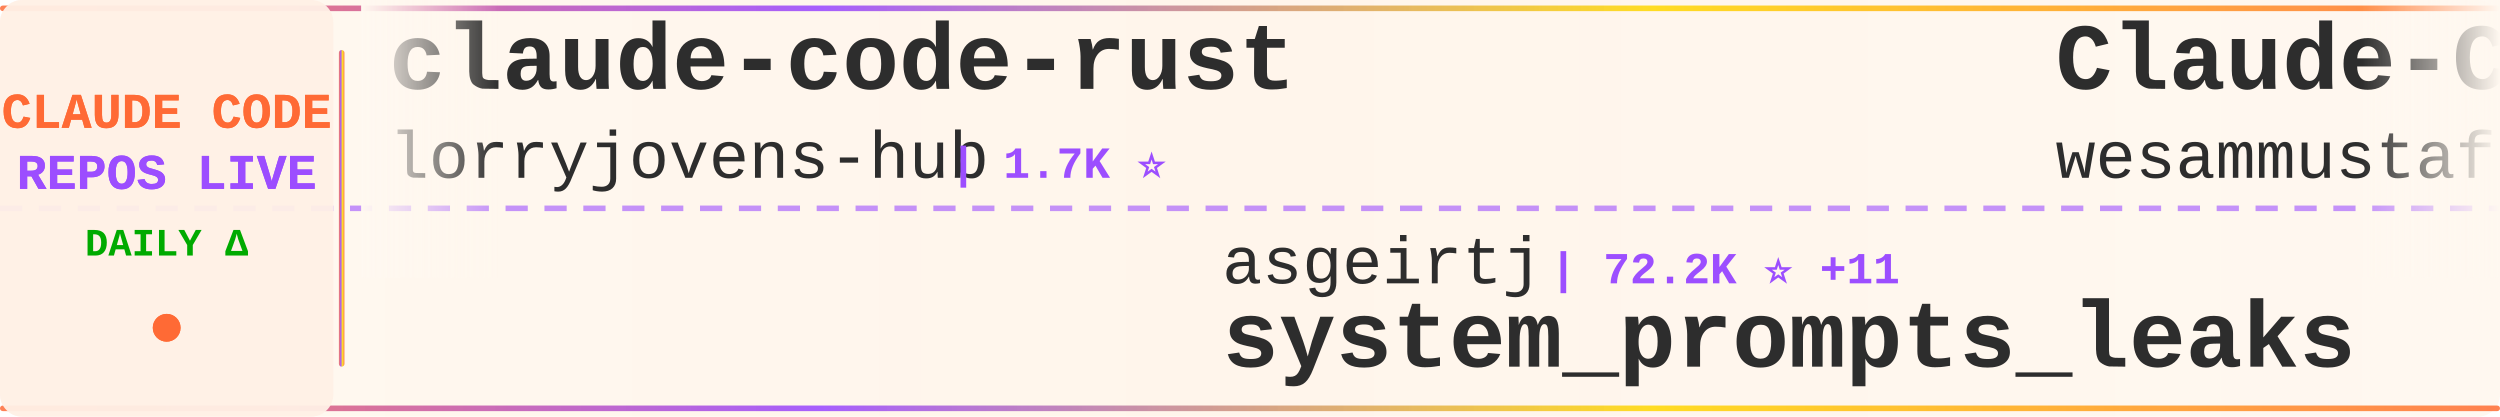
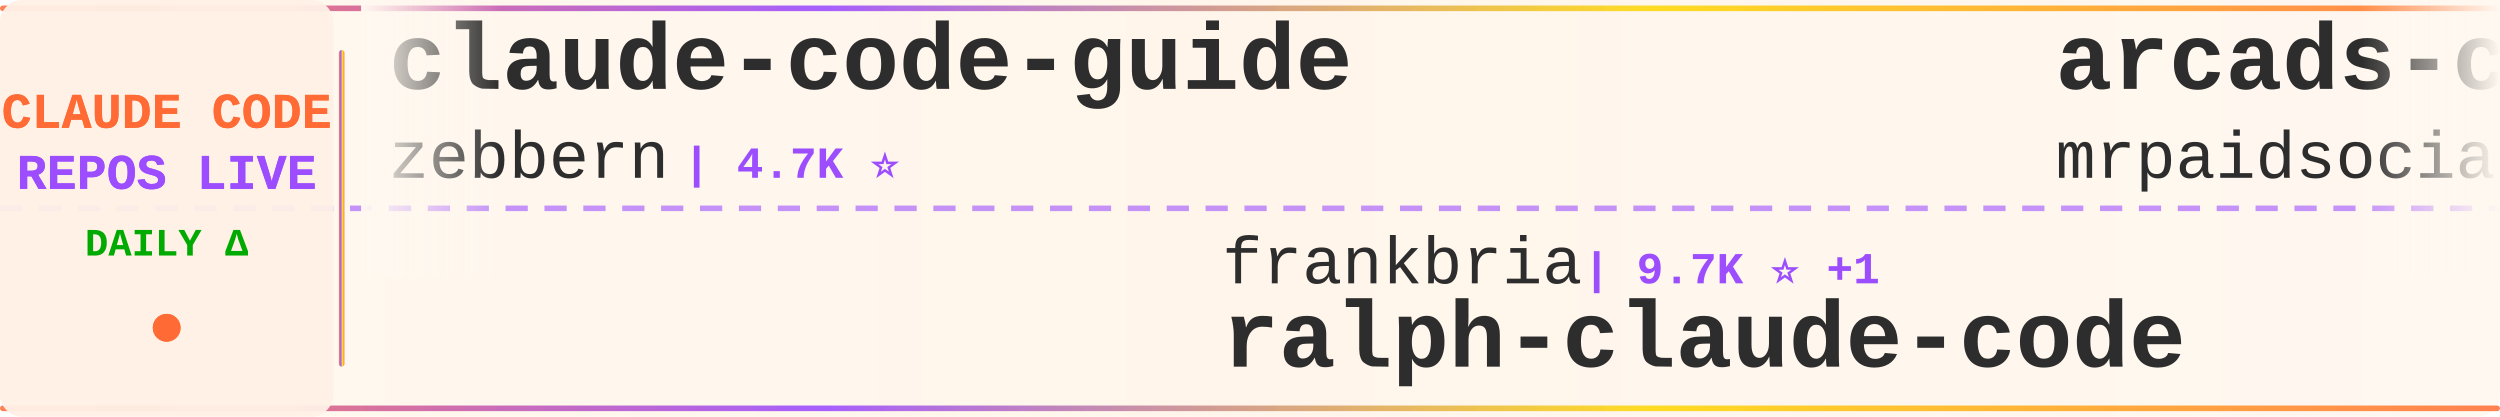
<svg xmlns="http://www.w3.org/2000/svg" width="900" height="150">
  <defs>
    <linearGradient id="tickerBg" x1="0%" y1="0%" x2="100%" y2="0%">
      <stop offset="0%" style="stop-color:#fff8f0;stop-opacity:0.98" />
      <stop offset="50%" style="stop-color:#fff5eb;stop-opacity:1" />
      <stop offset="100%" style="stop-color:#fff8f0;stop-opacity:0.98" />
    </linearGradient>
    <linearGradient id="borderGrad" x1="0%" y1="0%" x2="100%" y2="0%">
      <stop offset="0%" style="stop-color:#FF6B35;stop-opacity:0.85">
        <animate attributeName="stop-opacity" values="0.85;1;0.85" dur="2s" repeatCount="indefinite" />
      </stop>
      <stop offset="33%" style="stop-color:#9C4EFF;stop-opacity:0.9">
        <animate attributeName="stop-opacity" values="0.9;1;0.9" dur="2.2s" repeatCount="indefinite" />
      </stop>
      <stop offset="66%" style="stop-color:#FFD700;stop-opacity:0.85">
        <animate attributeName="stop-opacity" values="0.85;1;0.85" dur="1.8s" repeatCount="indefinite" />
      </stop>
      <stop offset="100%" style="stop-color:#FF6B35;stop-opacity:0.85">
        <animate attributeName="stop-opacity" values="0.85;1;0.85" dur="2s" repeatCount="indefinite" />
      </stop>
    </linearGradient>
    <filter id="textGlow">
      <feGaussianBlur stdDeviation="0.15" result="coloredBlur" />
      <feMerge>
        <feMergeNode in="coloredBlur" />
        <feMergeNode in="SourceGraphic" />
      </feMerge>
    </filter>
    <filter id="metricGlow">
      <feGaussianBlur stdDeviation="0.2" result="coloredBlur" />
      <feMerge>
        <feMergeNode in="coloredBlur" />
        <feMergeNode in="SourceGraphic" />
      </feMerge>
    </filter>
    <linearGradient id="leftFade" x1="0%" y1="0%" x2="100%" y2="0%">
      <stop offset="0%" style="stop-color:#fff8f0;stop-opacity:1" />
      <stop offset="100%" style="stop-color:#fff8f0;stop-opacity:0" />
    </linearGradient>
    <linearGradient id="rightFade" x1="0%" y1="0%" x2="100%" y2="0%">
      <stop offset="0%" style="stop-color:#fff8f0;stop-opacity:0" />
      <stop offset="100%" style="stop-color:#fff8f0;stop-opacity:1" />
    </linearGradient>
  </defs>
  <rect width="900" height="150" fill="url(#tickerBg)" rx="8" />
  <rect x="0" y="2" width="900" height="2" fill="url(#borderGrad)" rx="1" />
  <rect x="0" y="146" width="900" height="2" fill="url(#borderGrad)" rx="1" />
  <line x1="0" y1="75" x2="900" y2="75" stroke="#9C4EFF" stroke-width="2" stroke-dasharray="8 6" opacity="0.6" />
  <rect x="0" y="0" width="120" height="150" fill="#fff0e6" opacity="0.95" rx="8" />
  <text x="60" y="46" font-family="'Courier New', monospace" font-size="18" font-weight="bold" fill="#FF6B35" text-anchor="middle" filter="url(#textGlow)">
    CLAUDE CODE
  </text>
  <text x="60" y="68" font-family="'Courier New', monospace" font-size="18" font-weight="bold" fill="#9C4EFF" text-anchor="middle" filter="url(#textGlow)">
    REPOS LIVE
  </text>
  <text x="60" y="92" font-family="'Courier New', monospace" font-size="14" font-weight="bold" fill="#00aa00" text-anchor="middle">
    DAILY Δ
  </text>
  <circle cx="60" cy="118" r="5" fill="#FF6B35" filter="url(#metricGlow)">
    <animate attributeName="r" values="4;6;4" dur="1.5s" repeatCount="indefinite" />
    <animate attributeName="opacity" values="0.6;1;0.6" dur="1.5s" repeatCount="indefinite" />
  </circle>
  <rect x="122" y="18" width="2" height="114" fill="url(#borderGrad)" rx="1" />
  <clipPath id="tickerClip">
    <rect x="130" y="0" width="770" height="150" />
  </clipPath>
  <g clip-path="url(#tickerClip)">
    <g id="tickerItems">
      <animateTransform attributeName="transform" attributeType="XML" type="translate" from="0 0" to="-3000 0" dur="54s" repeatCount="indefinite" />
      <g transform="translate(0, 0)">
-         <text x="140" y="32" font-family="'Courier New', monospace" font-size="34" font-weight="bold" fill="#2d2d2d">claude-code-rust</text>
-         <text x="140" y="64" font-family="'Courier New', monospace" font-size="24" font-weight="normal" fill="#2d2d2d" opacity="1.0">lorryjovens-hub</text>
-         <text x="342" y="64" font-family="'Courier New', monospace" font-size="16" font-weight="bold" fill="#9C4EFF"> | 1.7K ⭐</text>
+         <text x="140" y="32" font-family="'Courier New', monospace" font-size="34" font-weight="bold" fill="#2d2d2d">claude-code-guide</text>
+         <text x="140" y="64" font-family="'Courier New', monospace" font-size="24" font-weight="normal" fill="#2d2d2d" opacity="1.0">zebbern</text>
+         <text x="246" y="64" font-family="'Courier New', monospace" font-size="16" font-weight="bold" fill="#9C4EFF"> | 4.7K ⭐</text>
      </g>
      <g transform="translate(300, 0)">
-         <text x="140" y="102" font-family="'Courier New', monospace" font-size="24" font-weight="normal" fill="#2d2d2d" opacity="1.0">asgeirtj</text>
-         <text x="258" y="102" font-family="'Courier New', monospace" font-size="16" font-weight="bold" fill="#9C4EFF"> | 72.2K ⭐ +11</text>
-         <text x="140" y="132" font-family="'Courier New', monospace" font-size="34" font-weight="bold" fill="#2d2d2d">system_prompts_leaks</text>
+         <text x="140" y="102" font-family="'Courier New', monospace" font-size="24" font-weight="normal" fill="#2d2d2d" opacity="1.0">frankbria</text>
+         <text x="270" y="102" font-family="'Courier New', monospace" font-size="16" font-weight="bold" fill="#9C4EFF"> | 9.7K ⭐ +1</text>
+         <text x="140" y="132" font-family="'Courier New', monospace" font-size="34" font-weight="bold" fill="#2d2d2d">ralph-claude-code</text>
      </g>
      <g transform="translate(600, 0)">
-         <text x="140" y="32" font-family="'Courier New', monospace" font-size="34" font-weight="bold" fill="#2d2d2d">Claude-Code-Quest</text>
-         <text x="140" y="64" font-family="'Courier New', monospace" font-size="24" font-weight="normal" fill="#2d2d2d" opacity="1.0">wesammustafa</text>
-         <text x="306" y="64" font-family="'Courier New', monospace" font-size="16" font-weight="bold" fill="#9C4EFF"> | 3.7K ⭐</text>
+         <text x="140" y="32" font-family="'Courier New', monospace" font-size="34" font-weight="bold" fill="#2d2d2d">arcads-claude-code-mrpai...</text>
+         <text x="140" y="64" font-family="'Courier New', monospace" font-size="24" font-weight="normal" fill="#2d2d2d" opacity="1.0">mrpaidsocial</text>
+         <text x="306" y="64" font-family="'Courier New', monospace" font-size="16" font-weight="bold" fill="#9C4EFF"> | 1.7K ⭐</text>
      </g>
      <g transform="translate(900, 0)">
-         <text x="140" y="102" font-family="'Courier New', monospace" font-size="24" font-weight="normal" fill="#2d2d2d" opacity="1.0">ccplugins</text>
-         <text x="270" y="102" font-family="'Courier New', monospace" font-size="16" font-weight="bold" fill="#9C4EFF"> | 1.0K ⭐</text>
-         <text x="140" y="132" font-family="'Courier New', monospace" font-size="34" font-weight="bold" fill="#2d2d2d">awesome-claude-code-plug...</text>
+         <text x="140" y="102" font-family="'Courier New', monospace" font-size="24" font-weight="normal" fill="#2d2d2d" opacity="1.0">diet103</text>
+         <text x="246" y="102" font-family="'Courier New', monospace" font-size="16" font-weight="bold" fill="#9C4EFF"> | 10.1K ⭐</text>
+         <text x="140" y="132" font-family="'Courier New', monospace" font-size="34" font-weight="bold" fill="#2d2d2d">claude-code-infrastructu...</text>
      </g>
      <g transform="translate(1200, 0)">
-         <text x="140" y="32" font-family="'Courier New', monospace" font-size="34" font-weight="bold" fill="#2d2d2d">claude-code-rev</text>
-         <text x="140" y="64" font-family="'Courier New', monospace" font-size="24" font-weight="normal" fill="#2d2d2d" opacity="1.0">oboard</text>
-         <text x="234" y="64" font-family="'Courier New', monospace" font-size="16" font-weight="bold" fill="#9C4EFF"> | 3.3K ⭐</text>
+         <text x="140" y="32" font-family="'Courier New', monospace" font-size="34" font-weight="bold" fill="#2d2d2d">claude_code_src</text>
+         <text x="140" y="64" font-family="'Courier New', monospace" font-size="24" font-weight="normal" fill="#2d2d2d" opacity="1.0">ponponon</text>
+         <text x="258" y="64" font-family="'Courier New', monospace" font-size="16" font-weight="bold" fill="#9C4EFF"> | 2.3K ⭐</text>
      </g>
      <g transform="translate(1500, 0)">
-         <text x="140" y="102" font-family="'Courier New', monospace" font-size="24" font-weight="normal" fill="#2d2d2d" opacity="1.0">jqueryscript</text>
-         <text x="306" y="102" font-family="'Courier New', monospace" font-size="16" font-weight="bold" fill="#9C4EFF"> | 555 ⭐ +1</text>
-         <text x="140" y="132" font-family="'Courier New', monospace" font-size="34" font-weight="bold" fill="#2d2d2d">awesome-claude-code</text>
+         <text x="140" y="102" font-family="'Courier New', monospace" font-size="24" font-weight="normal" fill="#2d2d2d" opacity="1.0">digitalsamba</text>
+         <text x="306" y="102" font-family="'Courier New', monospace" font-size="16" font-weight="bold" fill="#9C4EFF"> | 2.7K ⭐ +2</text>
+         <text x="140" y="132" font-family="'Courier New', monospace" font-size="34" font-weight="bold" fill="#2d2d2d">claude-code-video-toolki...</text>
      </g>
      <g transform="translate(1800, 0)">
-         <text x="140" y="32" font-family="'Courier New', monospace" font-size="34" font-weight="bold" fill="#2d2d2d">claude-code-analysis</text>
-         <text x="140" y="64" font-family="'Courier New', monospace" font-size="24" font-weight="normal" fill="#2d2d2d" opacity="1.0">liuup</text>
-         <text x="222" y="64" font-family="'Courier New', monospace" font-size="16" font-weight="bold" fill="#9C4EFF"> | 4.1K ⭐</text>
+         <text x="140" y="32" font-family="'Courier New', monospace" font-size="34" font-weight="bold" fill="#2d2d2d">claude-code-from-scratch</text>
+         <text x="140" y="64" font-family="'Courier New', monospace" font-size="24" font-weight="normal" fill="#2d2d2d" opacity="1.0">Windy3f3f3f3f</text>
+         <text x="318" y="64" font-family="'Courier New', monospace" font-size="16" font-weight="bold" fill="#9C4EFF"> | 2.8K ⭐</text>
      </g>
      <g transform="translate(2100, 0)">
-         <text x="140" y="102" font-family="'Courier New', monospace" font-size="24" font-weight="normal" fill="#2d2d2d" opacity="1.0">LING71671</text>
-         <text x="270" y="102" font-family="'Courier New', monospace" font-size="16" font-weight="bold" fill="#9C4EFF"> | 995 ⭐</text>
-         <text x="140" y="132" font-family="'Courier New', monospace" font-size="34" font-weight="bold" fill="#2d2d2d">Open-ClaudeCode</text>
+         <text x="140" y="102" font-family="'Courier New', monospace" font-size="24" font-weight="normal" fill="#2d2d2d" opacity="1.0">feiskyer</text>
+         <text x="258" y="102" font-family="'Courier New', monospace" font-size="16" font-weight="bold" fill="#9C4EFF"> | 1.7K ⭐</text>
+         <text x="140" y="132" font-family="'Courier New', monospace" font-size="34" font-weight="bold" fill="#2d2d2d">claude-code-settings</text>
      </g>
      <g transform="translate(2400, 0)">
-         <text x="140" y="32" font-family="'Courier New', monospace" font-size="34" font-weight="bold" fill="#2d2d2d">claude-code-router</text>
-         <text x="140" y="64" font-family="'Courier New', monospace" font-size="24" font-weight="normal" fill="#2d2d2d" opacity="1.0">musistudio</text>
-         <text x="282" y="64" font-family="'Courier New', monospace" font-size="16" font-weight="bold" fill="#9C4EFF"> | 38.3K ⭐ +2</text>
+         <text x="140" y="32" font-family="'Courier New', monospace" font-size="34" font-weight="bold" fill="#2d2d2d">claude-code-sourcemap</text>
+         <text x="140" y="64" font-family="'Courier New', monospace" font-size="24" font-weight="normal" fill="#2d2d2d" opacity="1.0">ChinaSiro</text>
+         <text x="270" y="64" font-family="'Courier New', monospace" font-size="16" font-weight="bold" fill="#9C4EFF"> | 9.8K ⭐</text>
      </g>
      <g transform="translate(2700, 0)">
-         <text x="140" y="102" font-family="'Courier New', monospace" font-size="24" font-weight="normal" fill="#2d2d2d" opacity="1.0">nicedreamzapp</text>
-         <text x="318" y="102" font-family="'Courier New', monospace" font-size="16" font-weight="bold" fill="#9C4EFF"> | 3.5K ⭐</text>
-         <text x="140" y="132" font-family="'Courier New', monospace" font-size="34" font-weight="bold" fill="#2d2d2d">claude-code-local</text>
+         <text x="140" y="102" font-family="'Courier New', monospace" font-size="24" font-weight="normal" fill="#2d2d2d" opacity="1.0">overwirehq</text>
+         <text x="282" y="102" font-family="'Courier New', monospace" font-size="16" font-weight="bold" fill="#9C4EFF"> | 2.8K ⭐</text>
+         <text x="140" y="132" font-family="'Courier New', monospace" font-size="34" font-weight="bold" fill="#2d2d2d">claude-code-telegram</text>
      </g>
      <g transform="translate(3000, 0)">
-         <text x="140" y="32" font-family="'Courier New', monospace" font-size="34" font-weight="bold" fill="#2d2d2d">claude-code-rust</text>
-         <text x="140" y="64" font-family="'Courier New', monospace" font-size="24" font-weight="normal" fill="#2d2d2d" opacity="1.0">lorryjovens-hub</text>
-         <text x="342" y="64" font-family="'Courier New', monospace" font-size="16" font-weight="bold" fill="#9C4EFF"> | 1.7K ⭐</text>
+         <text x="140" y="32" font-family="'Courier New', monospace" font-size="34" font-weight="bold" fill="#2d2d2d">claude-code-guide</text>
+         <text x="140" y="64" font-family="'Courier New', monospace" font-size="24" font-weight="normal" fill="#2d2d2d" opacity="1.0">zebbern</text>
+         <text x="246" y="64" font-family="'Courier New', monospace" font-size="16" font-weight="bold" fill="#9C4EFF"> | 4.7K ⭐</text>
      </g>
      <g transform="translate(3300, 0)">
-         <text x="140" y="102" font-family="'Courier New', monospace" font-size="24" font-weight="normal" fill="#2d2d2d" opacity="1.0">asgeirtj</text>
-         <text x="258" y="102" font-family="'Courier New', monospace" font-size="16" font-weight="bold" fill="#9C4EFF"> | 72.2K ⭐ +11</text>
-         <text x="140" y="132" font-family="'Courier New', monospace" font-size="34" font-weight="bold" fill="#2d2d2d">system_prompts_leaks</text>
+         <text x="140" y="102" font-family="'Courier New', monospace" font-size="24" font-weight="normal" fill="#2d2d2d" opacity="1.0">frankbria</text>
+         <text x="270" y="102" font-family="'Courier New', monospace" font-size="16" font-weight="bold" fill="#9C4EFF"> | 9.7K ⭐ +1</text>
+         <text x="140" y="132" font-family="'Courier New', monospace" font-size="34" font-weight="bold" fill="#2d2d2d">ralph-claude-code</text>
      </g>
      <g transform="translate(3600, 0)">
-         <text x="140" y="32" font-family="'Courier New', monospace" font-size="34" font-weight="bold" fill="#2d2d2d">Claude-Code-Quest</text>
-         <text x="140" y="64" font-family="'Courier New', monospace" font-size="24" font-weight="normal" fill="#2d2d2d" opacity="1.0">wesammustafa</text>
-         <text x="306" y="64" font-family="'Courier New', monospace" font-size="16" font-weight="bold" fill="#9C4EFF"> | 3.7K ⭐</text>
+         <text x="140" y="32" font-family="'Courier New', monospace" font-size="34" font-weight="bold" fill="#2d2d2d">arcads-claude-code-mrpai...</text>
+         <text x="140" y="64" font-family="'Courier New', monospace" font-size="24" font-weight="normal" fill="#2d2d2d" opacity="1.0">mrpaidsocial</text>
+         <text x="306" y="64" font-family="'Courier New', monospace" font-size="16" font-weight="bold" fill="#9C4EFF"> | 1.7K ⭐</text>
      </g>
      <g transform="translate(3900, 0)">
-         <text x="140" y="102" font-family="'Courier New', monospace" font-size="24" font-weight="normal" fill="#2d2d2d" opacity="1.0">ccplugins</text>
-         <text x="270" y="102" font-family="'Courier New', monospace" font-size="16" font-weight="bold" fill="#9C4EFF"> | 1.0K ⭐</text>
-         <text x="140" y="132" font-family="'Courier New', monospace" font-size="34" font-weight="bold" fill="#2d2d2d">awesome-claude-code-plug...</text>
+         <text x="140" y="102" font-family="'Courier New', monospace" font-size="24" font-weight="normal" fill="#2d2d2d" opacity="1.0">diet103</text>
+         <text x="246" y="102" font-family="'Courier New', monospace" font-size="16" font-weight="bold" fill="#9C4EFF"> | 10.1K ⭐</text>
+         <text x="140" y="132" font-family="'Courier New', monospace" font-size="34" font-weight="bold" fill="#2d2d2d">claude-code-infrastructu...</text>
      </g>
    </g>
  </g>
  <rect x="130" y="0" width="50" height="100" fill="url(#leftFade)" />
  <rect x="850" y="0" width="50" height="100" fill="url(#rightFade)" />
</svg>
